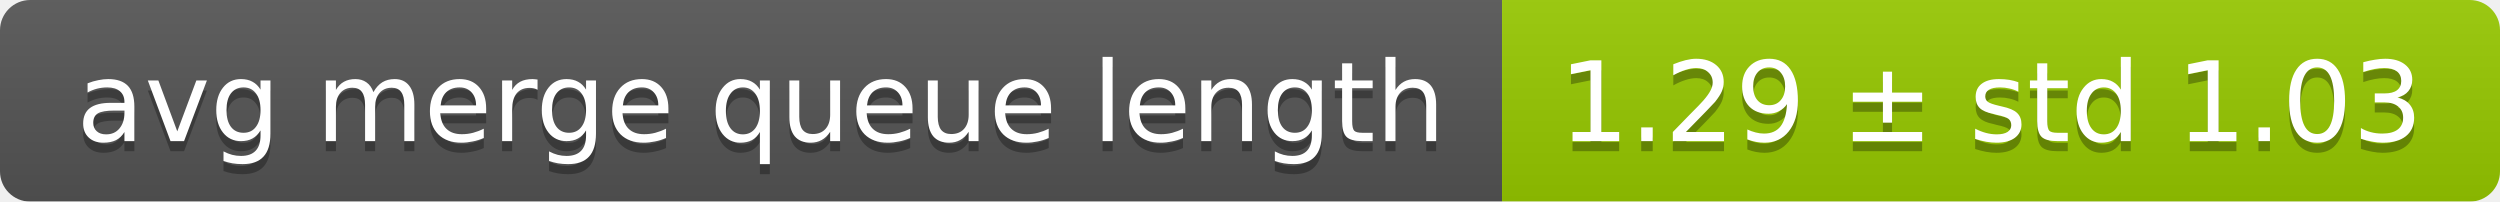
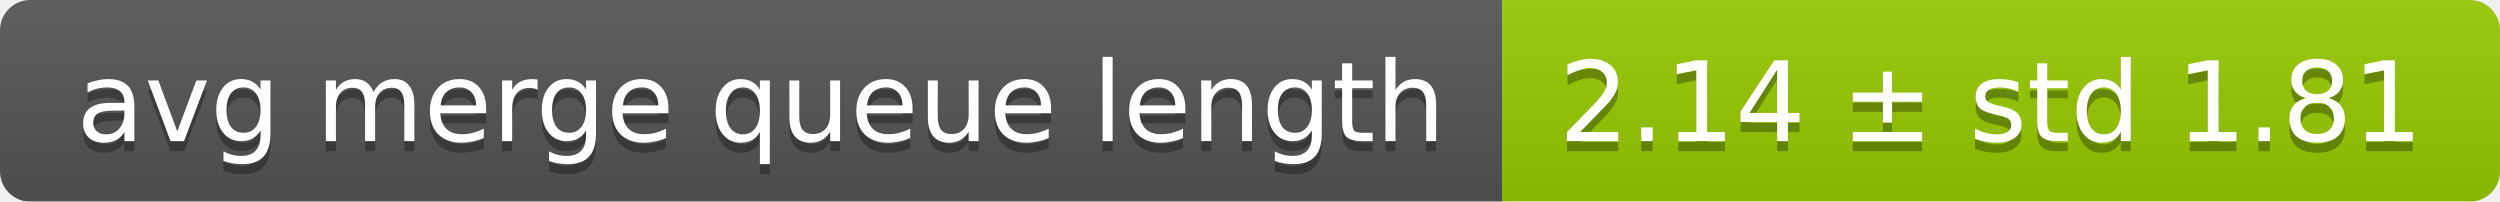
<svg xmlns="http://www.w3.org/2000/svg" width="248" height="20">
  <linearGradient id="smooth" x2="0" y2="100%">
    <stop offset="0" stop-color="#bbb" stop-opacity=".1" />
    <stop offset="1" stop-opacity=".1" />
  </linearGradient>
  <mask id="round">
    <rect width="248" height="20" rx="3" fill="#fff" />
  </mask>
  <g mask="url(#round)">
    <rect width="149" height="20" fill="#555" />
    <rect x="149" width="99" height="20" fill="#97ca00" />
    <rect width="248" height="20" fill="url(#smooth)" />
  </g>
  <g fill="#fff" text-anchor="middle" font-family="DejaVu Sans,Verdana,Geneva,sans-serif" font-size="11">
    <text x="75.5" y="15" fill="#010101" fill-opacity=".3">avg merge queue length</text>
    <text x="75.5" y="14">avg merge queue length</text>
-     <text x="197.5" y="15" fill="#010101" fill-opacity=".3">1.29 ± std 1.03</text>
-     <text x="197.5" y="14">1.29 ± std 1.03</text>
+     <text x="197.5" y="15" fill="#010101" fill-opacity=".3">2.14 ± std 1.81</text>
+     <text x="197.5" y="14">2.14 ± std 1.81</text>
  </g>
</svg>
